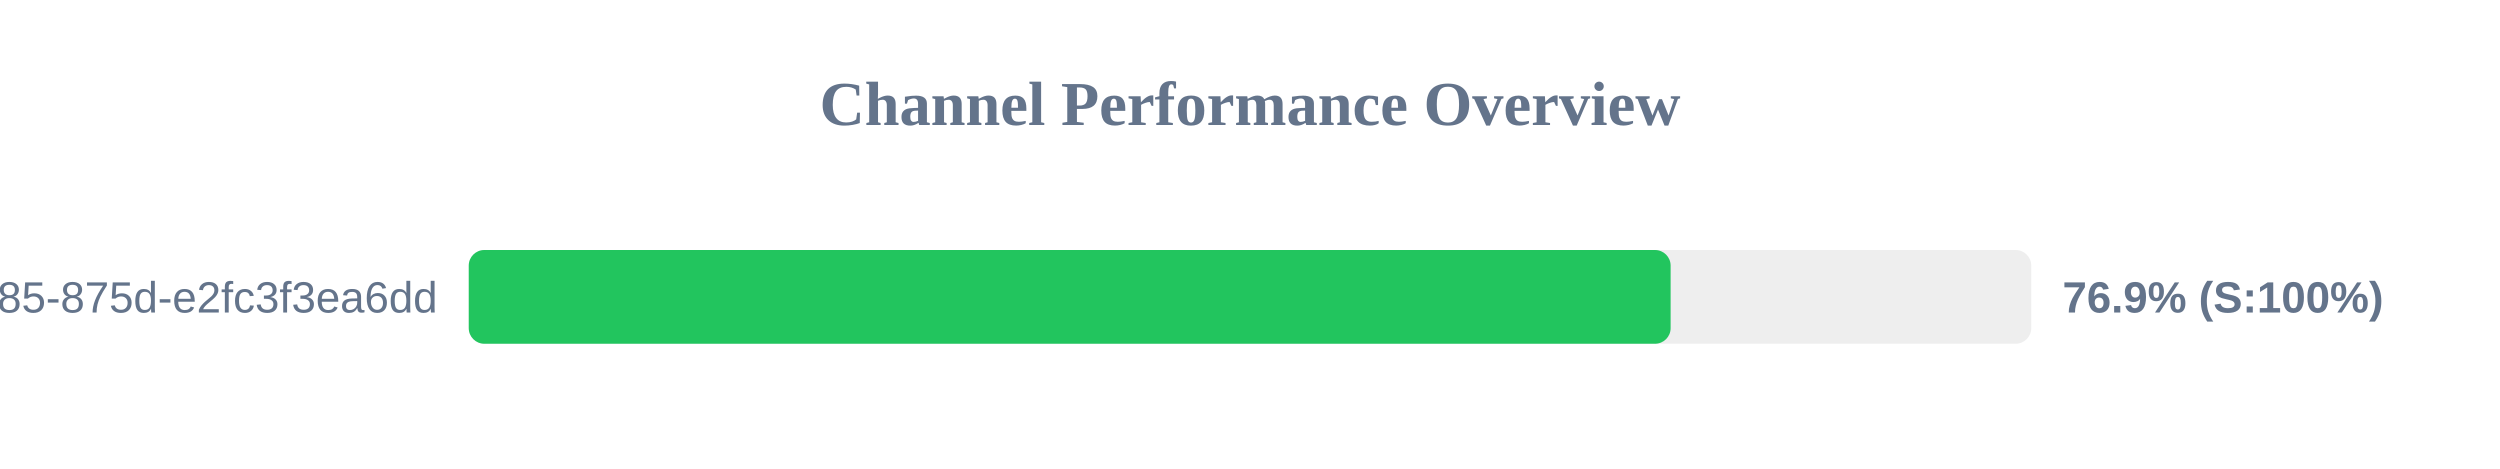
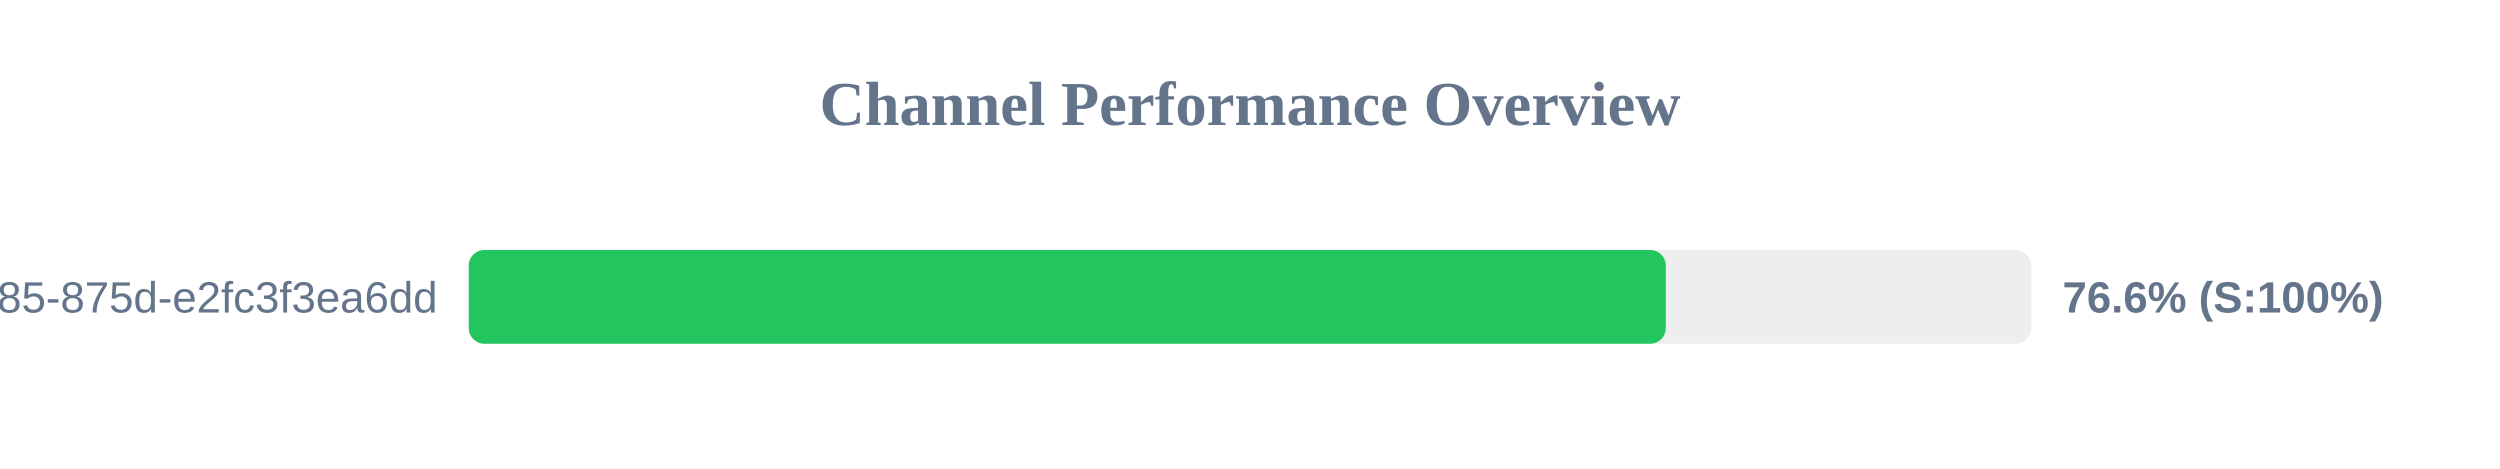
<svg xmlns="http://www.w3.org/2000/svg" width="800" height="150" version="1.1">
  <style>
        .row { font: 14px Arial; fill: #64748b; }
        .score { font: bold 14px Arial; fill: #64748b; }
    </style>
  <text x="400" y="40" text-anchor="middle" font-size="20px" font-weight="bold" fill="#64748b">Channel Performance Overview</text>
  <rect x="150" y="80" width="500" height="30" fill="#eee" rx="5" />
-   <rect x="150" y="80" width="384.6" height="30" fill="#22c55e" rx="5" />
+   <rect x="150" y="80" width="383.05" height="30" fill="#22c55e" rx="5" />
  <text x="140" y="100" text-anchor="end" class="row">?uuid=1045aedf-053c-4585-875d-e2fc3f3ea6dd</text>
-   <text x="660" y="100" text-anchor="start" class="score">76.9% (S:100%)</text>
+   <text x="660" y="100" text-anchor="start" class="score">76.6% (S:100%)</text>
</svg>
